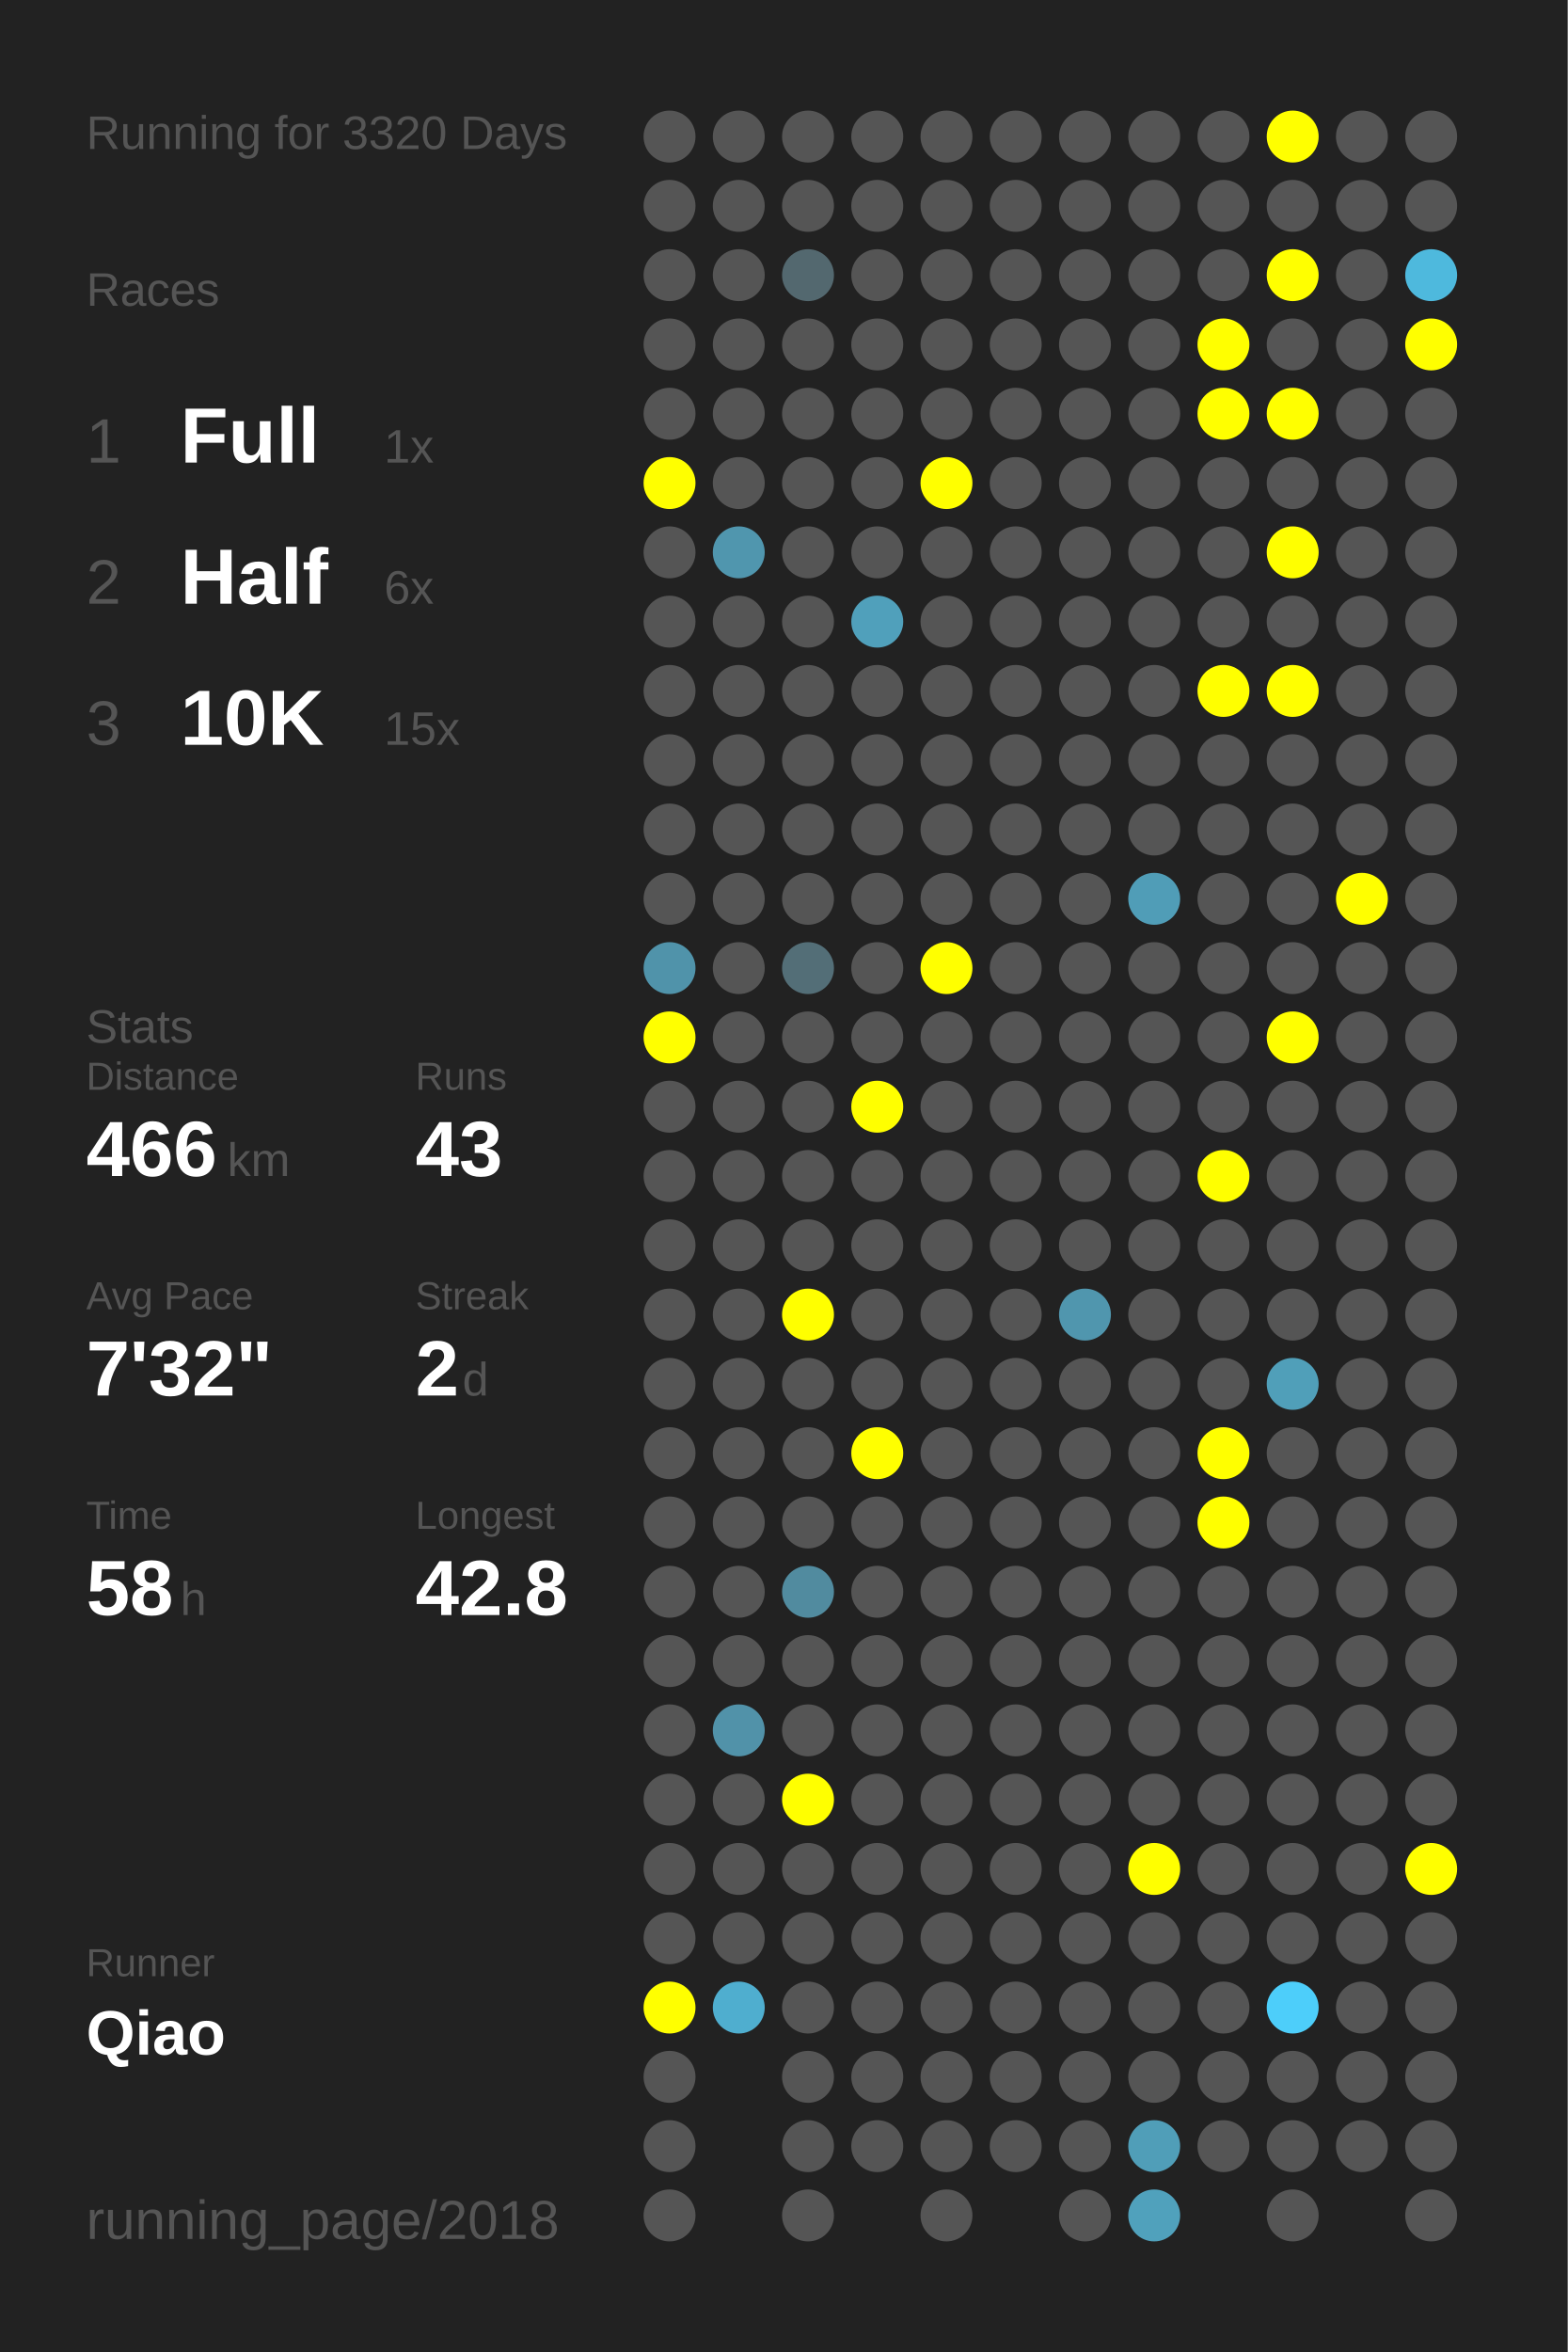
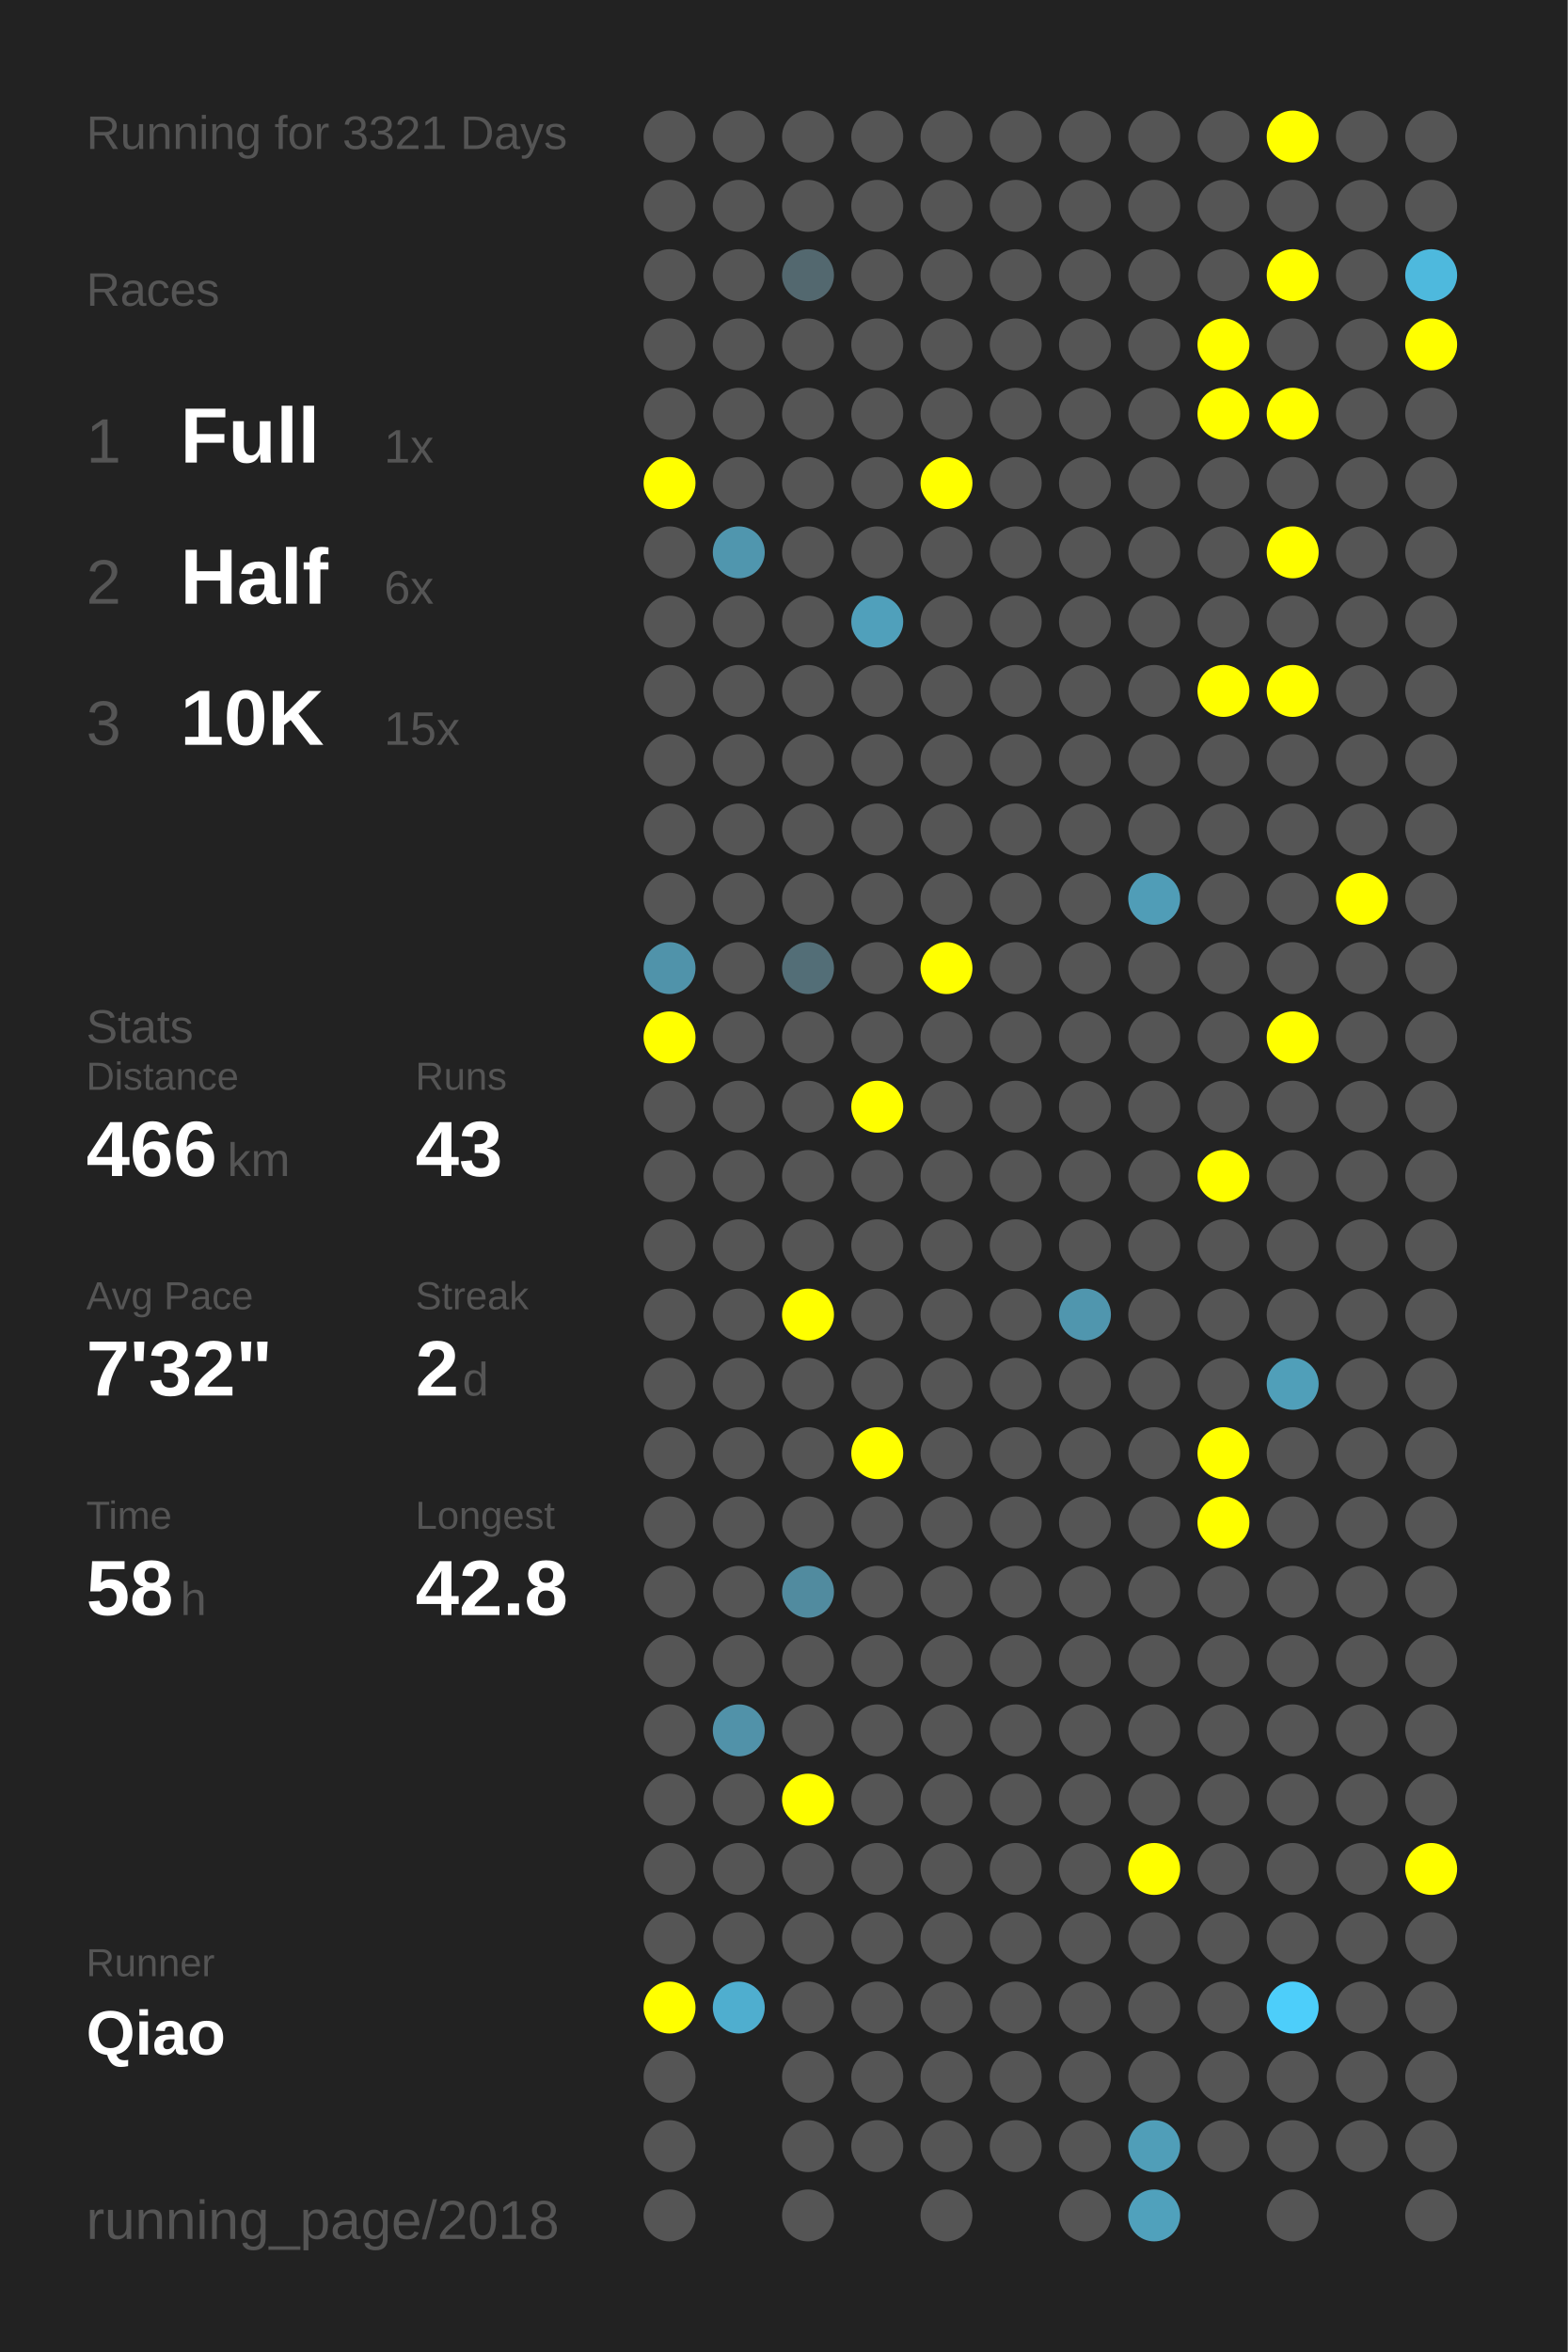
<svg xmlns="http://www.w3.org/2000/svg" baseProfile="full" height="300mm" version="1.1" viewBox="0,0,200,300" width="200mm">
  <defs />
  <rect fill="#222222" height="300" width="200" x="0" y="0" />
-   <text fill="#555555" style="font-size:6px; font-family:Arial;" x="11" y="19">Running for 3320 Days</text>
+   <text fill="#555555" style="font-size:6px; font-family:Arial;" x="11" y="19">Running for 3321 Days</text>
  <text fill="#555555" style="font-size:6px; font-family:Arial;" x="11" y="39">Races</text>
  <text fill="#555555" style="font-size:8px; font-family:Arial;" x="11" y="59">1</text>
  <text fill="#FFFFFF" style="font-size:10px; font-family:Arial; font-weight:bold;" x="23" y="59">Full</text>
  <text fill="#555555" style="font-size:6px; font-family:Arial;" x="49" y="59">1x</text>
  <text fill="#555555" style="font-size:8px; font-family:Arial;" x="11" y="77">2</text>
  <text fill="#FFFFFF" style="font-size:10px; font-family:Arial; font-weight:bold;" x="23" y="77">Half</text>
  <text fill="#555555" style="font-size:6px; font-family:Arial;" x="49" y="77">6x</text>
  <text fill="#555555" style="font-size:8px; font-family:Arial;" x="11" y="95">3</text>
  <text fill="#FFFFFF" style="font-size:10px; font-family:Arial; font-weight:bold;" x="23" y="95">10K</text>
  <text fill="#555555" style="font-size:6px; font-family:Arial;" x="49" y="95">15x</text>
  <text fill="#555555" style="font-size:6px; font-family:Arial;" x="11" y="133">Stats</text>
  <text fill="#555555" style="font-size:5px; font-family:Arial;" x="11" y="139">Distance</text>
  <text fill="#FFFFFF" style="font-size:10px; font-family:Arial; font-weight:bold;" x="11" y="150">466</text>
  <text fill="#555555" style="font-size:6px; font-family:Arial;" x="29" y="150">km</text>
  <text fill="#555555" style="font-size:5px; font-family:Arial;" x="53" y="139">Runs</text>
  <text fill="#FFFFFF" style="font-size:10px; font-family:Arial; font-weight:bold;" x="53" y="150">43</text>
  <text fill="#555555" style="font-size:5px; font-family:Arial;" x="11" y="167">Avg Pace</text>
  <text fill="#FFFFFF" style="font-size:10px; font-family:Arial; font-weight:bold;" x="11" y="178">7'32"</text>
  <text fill="#555555" style="font-size:5px; font-family:Arial;" x="53" y="167">Streak</text>
  <text fill="#FFFFFF" style="font-size:10px; font-family:Arial; font-weight:bold;" x="53" y="178">2</text>
  <text fill="#555555" style="font-size:6px; font-family:Arial;" x="59" y="178">d</text>
  <text fill="#555555" style="font-size:5px; font-family:Arial;" x="11" y="195">Time</text>
  <text fill="#FFFFFF" style="font-size:10px; font-family:Arial; font-weight:bold;" x="11" y="206">58</text>
  <text fill="#555555" style="font-size:6px; font-family:Arial;" x="23" y="206">h</text>
  <text fill="#555555" style="font-size:5px; font-family:Arial;" x="53" y="195">Longest</text>
  <text fill="#FFFFFF" style="font-size:10px; font-family:Arial; font-weight:bold;" x="53" y="206">42.8</text>
  <text fill="#555555" style="font-size:5px; font-family:Arial;" x="11" y="252.065">Runner</text>
  <text fill="#FFFFFF" style="font-size:8px; font-family:Arial; font-weight:bold;" x="11" y="262.065">Qiao</text>
  <text fill="#555555" style="font-size:7px; font-family:Arial;" x="11" y="285.581">running_page/2018</text>
  <circle cx="85.417" cy="17.419" fill="#555555" r="3.312" />
  <circle cx="85.417" cy="26.258" fill="#555555" r="3.312" />
  <circle cx="85.417" cy="35.097" fill="#555555" r="3.312" />
  <circle cx="85.417" cy="43.935" fill="#555555" r="3.312" />
  <circle cx="85.417" cy="52.774" fill="#555555" r="3.312" />
  <circle cx="85.417" cy="61.613" fill="#FFFF00" r="3.312" />
  <circle cx="85.417" cy="70.452" fill="#555555" r="3.312" />
  <circle cx="85.417" cy="79.29" fill="#555555" r="3.312" />
  <circle cx="85.417" cy="88.129" fill="#555555" r="3.312" />
  <circle cx="85.417" cy="96.968" fill="#555555" r="3.312" />
  <circle cx="85.417" cy="105.806" fill="#555555" r="3.312" />
  <circle cx="85.417" cy="114.645" fill="#555555" r="3.312" />
  <circle cx="85.417" cy="123.484" fill="#5093aa" r="3.312" />
  <circle cx="85.417" cy="132.323" fill="#FFFF00" r="3.312" />
  <circle cx="85.417" cy="141.161" fill="#555555" r="3.312" />
  <circle cx="85.417" cy="150" fill="#555555" r="3.312" />
  <circle cx="85.417" cy="158.839" fill="#555555" r="3.312" />
  <circle cx="85.417" cy="167.677" fill="#555555" r="3.312" />
  <circle cx="85.417" cy="176.516" fill="#555555" r="3.312" />
  <circle cx="85.417" cy="185.355" fill="#555555" r="3.312" />
  <circle cx="85.417" cy="194.194" fill="#555555" r="3.312" />
  <circle cx="85.417" cy="203.032" fill="#555555" r="3.312" />
  <circle cx="85.417" cy="211.871" fill="#555555" r="3.312" />
  <circle cx="85.417" cy="220.71" fill="#555555" r="3.312" />
  <circle cx="85.417" cy="229.548" fill="#555555" r="3.312" />
  <circle cx="85.417" cy="238.387" fill="#555555" r="3.312" />
  <circle cx="85.417" cy="247.226" fill="#555555" r="3.312" />
  <circle cx="85.417" cy="256.065" fill="#FFFF00" r="3.312" />
  <circle cx="85.417" cy="264.903" fill="#555555" r="3.312" />
  <circle cx="85.417" cy="273.742" fill="#555555" r="3.312" />
  <circle cx="85.417" cy="282.581" fill="#555555" r="3.312" />
  <circle cx="94.25" cy="17.419" fill="#555555" r="3.312" />
  <circle cx="94.25" cy="26.258" fill="#555555" r="3.312" />
  <circle cx="94.25" cy="35.097" fill="#555555" r="3.312" />
  <circle cx="94.25" cy="43.935" fill="#555555" r="3.312" />
  <circle cx="94.25" cy="52.774" fill="#555555" r="3.312" />
  <circle cx="94.25" cy="61.613" fill="#555555" r="3.312" />
  <circle cx="94.25" cy="70.452" fill="#5096ae" r="3.312" />
  <circle cx="94.25" cy="79.29" fill="#555555" r="3.312" />
  <circle cx="94.25" cy="88.129" fill="#555555" r="3.312" />
  <circle cx="94.25" cy="96.968" fill="#555555" r="3.312" />
  <circle cx="94.25" cy="105.806" fill="#555555" r="3.312" />
  <circle cx="94.25" cy="114.645" fill="#555555" r="3.312" />
  <circle cx="94.25" cy="123.484" fill="#555555" r="3.312" />
  <circle cx="94.25" cy="132.323" fill="#555555" r="3.312" />
  <circle cx="94.25" cy="141.161" fill="#555555" r="3.312" />
  <circle cx="94.25" cy="150" fill="#555555" r="3.312" />
  <circle cx="94.25" cy="158.839" fill="#555555" r="3.312" />
  <circle cx="94.25" cy="167.677" fill="#555555" r="3.312" />
  <circle cx="94.25" cy="176.516" fill="#555555" r="3.312" />
  <circle cx="94.25" cy="185.355" fill="#555555" r="3.312" />
  <circle cx="94.25" cy="194.194" fill="#555555" r="3.312" />
  <circle cx="94.25" cy="203.032" fill="#555555" r="3.312" />
  <circle cx="94.25" cy="211.871" fill="#555555" r="3.312" />
  <circle cx="94.25" cy="220.71" fill="#5192a9" r="3.312" />
  <circle cx="94.25" cy="229.548" fill="#555555" r="3.312" />
  <circle cx="94.25" cy="238.387" fill="#555555" r="3.312" />
  <circle cx="94.25" cy="247.226" fill="#555555" r="3.312" />
  <circle cx="94.25" cy="256.065" fill="#4faecf" r="3.312" />
  <circle cx="103.083" cy="17.419" fill="#555555" r="3.312" />
  <circle cx="103.083" cy="26.258" fill="#555555" r="3.312" />
  <circle cx="103.083" cy="35.097" fill="#53686f" r="3.312" />
  <circle cx="103.083" cy="43.935" fill="#555555" r="3.312" />
  <circle cx="103.083" cy="52.774" fill="#555555" r="3.312" />
  <circle cx="103.083" cy="61.613" fill="#555555" r="3.312" />
  <circle cx="103.083" cy="70.452" fill="#555555" r="3.312" />
  <circle cx="103.083" cy="79.29" fill="#555555" r="3.312" />
  <circle cx="103.083" cy="88.129" fill="#555555" r="3.312" />
  <circle cx="103.083" cy="96.968" fill="#555555" r="3.312" />
  <circle cx="103.083" cy="105.806" fill="#555555" r="3.312" />
  <circle cx="103.083" cy="114.645" fill="#555555" r="3.312" />
  <circle cx="103.083" cy="123.484" fill="#536e77" r="3.312" />
  <circle cx="103.083" cy="132.323" fill="#555555" r="3.312" />
  <circle cx="103.083" cy="141.161" fill="#555555" r="3.312" />
  <circle cx="103.083" cy="150" fill="#555555" r="3.312" />
  <circle cx="103.083" cy="158.839" fill="#555555" r="3.312" />
  <circle cx="103.083" cy="167.677" fill="#FFFF00" r="3.312" />
  <circle cx="103.083" cy="176.516" fill="#555555" r="3.312" />
  <circle cx="103.083" cy="185.355" fill="#555555" r="3.312" />
  <circle cx="103.083" cy="194.194" fill="#555555" r="3.312" />
  <circle cx="103.083" cy="203.032" fill="#518b9f" r="3.312" />
  <circle cx="103.083" cy="211.871" fill="#555555" r="3.312" />
  <circle cx="103.083" cy="220.71" fill="#555555" r="3.312" />
  <circle cx="103.083" cy="229.548" fill="#FFFF00" r="3.312" />
  <circle cx="103.083" cy="238.387" fill="#555555" r="3.312" />
  <circle cx="103.083" cy="247.226" fill="#555555" r="3.312" />
  <circle cx="103.083" cy="256.065" fill="#555555" r="3.312" />
  <circle cx="103.083" cy="264.903" fill="#555555" r="3.312" />
  <circle cx="103.083" cy="273.742" fill="#555555" r="3.312" />
  <circle cx="103.083" cy="282.581" fill="#555555" r="3.312" />
  <circle cx="111.917" cy="17.419" fill="#555555" r="3.312" />
  <circle cx="111.917" cy="26.258" fill="#555555" r="3.312" />
  <circle cx="111.917" cy="35.097" fill="#555555" r="3.312" />
  <circle cx="111.917" cy="43.935" fill="#555555" r="3.312" />
  <circle cx="111.917" cy="52.774" fill="#555555" r="3.312" />
  <circle cx="111.917" cy="61.613" fill="#555555" r="3.312" />
  <circle cx="111.917" cy="70.452" fill="#555555" r="3.312" />
  <circle cx="111.917" cy="79.29" fill="#50a0bb" r="3.312" />
  <circle cx="111.917" cy="88.129" fill="#555555" r="3.312" />
  <circle cx="111.917" cy="96.968" fill="#555555" r="3.312" />
  <circle cx="111.917" cy="105.806" fill="#555555" r="3.312" />
  <circle cx="111.917" cy="114.645" fill="#555555" r="3.312" />
  <circle cx="111.917" cy="123.484" fill="#555555" r="3.312" />
  <circle cx="111.917" cy="132.323" fill="#555555" r="3.312" />
  <circle cx="111.917" cy="141.161" fill="#FFFF00" r="3.312" />
  <circle cx="111.917" cy="150" fill="#555555" r="3.312" />
  <circle cx="111.917" cy="158.839" fill="#555555" r="3.312" />
  <circle cx="111.917" cy="167.677" fill="#555555" r="3.312" />
  <circle cx="111.917" cy="176.516" fill="#555555" r="3.312" />
  <circle cx="111.917" cy="185.355" fill="#FFFF00" r="3.312" />
  <circle cx="111.917" cy="194.194" fill="#555555" r="3.312" />
  <circle cx="111.917" cy="203.032" fill="#555555" r="3.312" />
  <circle cx="111.917" cy="211.871" fill="#555555" r="3.312" />
  <circle cx="111.917" cy="220.71" fill="#555555" r="3.312" />
  <circle cx="111.917" cy="229.548" fill="#555555" r="3.312" />
  <circle cx="111.917" cy="238.387" fill="#555555" r="3.312" />
  <circle cx="111.917" cy="247.226" fill="#555555" r="3.312" />
  <circle cx="111.917" cy="256.065" fill="#555555" r="3.312" />
  <circle cx="111.917" cy="264.903" fill="#555555" r="3.312" />
  <circle cx="111.917" cy="273.742" fill="#555555" r="3.312" />
  <circle cx="120.75" cy="17.419" fill="#555555" r="3.312" />
  <circle cx="120.75" cy="26.258" fill="#555555" r="3.312" />
  <circle cx="120.75" cy="35.097" fill="#555555" r="3.312" />
  <circle cx="120.75" cy="43.935" fill="#555555" r="3.312" />
  <circle cx="120.75" cy="52.774" fill="#555555" r="3.312" />
  <circle cx="120.75" cy="61.613" fill="#FFFF00" r="3.312" />
  <circle cx="120.75" cy="70.452" fill="#555555" r="3.312" />
  <circle cx="120.75" cy="79.29" fill="#555555" r="3.312" />
  <circle cx="120.75" cy="88.129" fill="#555555" r="3.312" />
  <circle cx="120.75" cy="96.968" fill="#555555" r="3.312" />
  <circle cx="120.75" cy="105.806" fill="#555555" r="3.312" />
  <circle cx="120.75" cy="114.645" fill="#555555" r="3.312" />
  <circle cx="120.75" cy="123.484" fill="#FFFF00" r="3.312" />
  <circle cx="120.75" cy="132.323" fill="#555555" r="3.312" />
  <circle cx="120.75" cy="141.161" fill="#555555" r="3.312" />
  <circle cx="120.75" cy="150" fill="#555555" r="3.312" />
  <circle cx="120.75" cy="158.839" fill="#555555" r="3.312" />
  <circle cx="120.75" cy="167.677" fill="#555555" r="3.312" />
  <circle cx="120.75" cy="176.516" fill="#555555" r="3.312" />
  <circle cx="120.75" cy="185.355" fill="#555555" r="3.312" />
  <circle cx="120.75" cy="194.194" fill="#555555" r="3.312" />
  <circle cx="120.75" cy="203.032" fill="#555555" r="3.312" />
  <circle cx="120.75" cy="211.871" fill="#555555" r="3.312" />
  <circle cx="120.75" cy="220.71" fill="#555555" r="3.312" />
  <circle cx="120.75" cy="229.548" fill="#555555" r="3.312" />
  <circle cx="120.75" cy="238.387" fill="#555555" r="3.312" />
  <circle cx="120.75" cy="247.226" fill="#555555" r="3.312" />
  <circle cx="120.75" cy="256.065" fill="#555555" r="3.312" />
  <circle cx="120.75" cy="264.903" fill="#555555" r="3.312" />
  <circle cx="120.75" cy="273.742" fill="#555555" r="3.312" />
  <circle cx="120.75" cy="282.581" fill="#555555" r="3.312" />
  <circle cx="129.583" cy="17.419" fill="#555555" r="3.312" />
  <circle cx="129.583" cy="26.258" fill="#555555" r="3.312" />
  <circle cx="129.583" cy="35.097" fill="#555555" r="3.312" />
  <circle cx="129.583" cy="43.935" fill="#555555" r="3.312" />
  <circle cx="129.583" cy="52.774" fill="#555555" r="3.312" />
  <circle cx="129.583" cy="61.613" fill="#555555" r="3.312" />
  <circle cx="129.583" cy="70.452" fill="#555555" r="3.312" />
  <circle cx="129.583" cy="79.29" fill="#555555" r="3.312" />
  <circle cx="129.583" cy="88.129" fill="#555555" r="3.312" />
  <circle cx="129.583" cy="96.968" fill="#555555" r="3.312" />
  <circle cx="129.583" cy="105.806" fill="#555555" r="3.312" />
  <circle cx="129.583" cy="114.645" fill="#555555" r="3.312" />
  <circle cx="129.583" cy="123.484" fill="#555555" r="3.312" />
  <circle cx="129.583" cy="132.323" fill="#555555" r="3.312" />
  <circle cx="129.583" cy="141.161" fill="#555555" r="3.312" />
  <circle cx="129.583" cy="150" fill="#555555" r="3.312" />
  <circle cx="129.583" cy="158.839" fill="#555555" r="3.312" />
  <circle cx="129.583" cy="167.677" fill="#555555" r="3.312" />
  <circle cx="129.583" cy="176.516" fill="#555555" r="3.312" />
  <circle cx="129.583" cy="185.355" fill="#555555" r="3.312" />
  <circle cx="129.583" cy="194.194" fill="#555555" r="3.312" />
  <circle cx="129.583" cy="203.032" fill="#555555" r="3.312" />
  <circle cx="129.583" cy="211.871" fill="#555555" r="3.312" />
  <circle cx="129.583" cy="220.71" fill="#555555" r="3.312" />
  <circle cx="129.583" cy="229.548" fill="#555555" r="3.312" />
  <circle cx="129.583" cy="238.387" fill="#555555" r="3.312" />
  <circle cx="129.583" cy="247.226" fill="#555555" r="3.312" />
  <circle cx="129.583" cy="256.065" fill="#555555" r="3.312" />
  <circle cx="129.583" cy="264.903" fill="#555555" r="3.312" />
  <circle cx="129.583" cy="273.742" fill="#555555" r="3.312" />
  <circle cx="138.417" cy="17.419" fill="#555555" r="3.312" />
  <circle cx="138.417" cy="26.258" fill="#555555" r="3.312" />
  <circle cx="138.417" cy="35.097" fill="#555555" r="3.312" />
  <circle cx="138.417" cy="43.935" fill="#555555" r="3.312" />
  <circle cx="138.417" cy="52.774" fill="#555555" r="3.312" />
  <circle cx="138.417" cy="61.613" fill="#555555" r="3.312" />
  <circle cx="138.417" cy="70.452" fill="#555555" r="3.312" />
  <circle cx="138.417" cy="79.29" fill="#555555" r="3.312" />
  <circle cx="138.417" cy="88.129" fill="#555555" r="3.312" />
  <circle cx="138.417" cy="96.968" fill="#555555" r="3.312" />
  <circle cx="138.417" cy="105.806" fill="#555555" r="3.312" />
  <circle cx="138.417" cy="114.645" fill="#555555" r="3.312" />
  <circle cx="138.417" cy="123.484" fill="#555555" r="3.312" />
  <circle cx="138.417" cy="132.323" fill="#555555" r="3.312" />
  <circle cx="138.417" cy="141.161" fill="#555555" r="3.312" />
  <circle cx="138.417" cy="150" fill="#555555" r="3.312" />
  <circle cx="138.417" cy="158.839" fill="#555555" r="3.312" />
  <circle cx="138.417" cy="167.677" fill="#5096ae" r="3.312" />
  <circle cx="138.417" cy="176.516" fill="#555555" r="3.312" />
  <circle cx="138.417" cy="185.355" fill="#555555" r="3.312" />
  <circle cx="138.417" cy="194.194" fill="#555555" r="3.312" />
  <circle cx="138.417" cy="203.032" fill="#555555" r="3.312" />
  <circle cx="138.417" cy="211.871" fill="#555555" r="3.312" />
  <circle cx="138.417" cy="220.71" fill="#555555" r="3.312" />
  <circle cx="138.417" cy="229.548" fill="#555555" r="3.312" />
  <circle cx="138.417" cy="238.387" fill="#555555" r="3.312" />
  <circle cx="138.417" cy="247.226" fill="#555555" r="3.312" />
  <circle cx="138.417" cy="256.065" fill="#555555" r="3.312" />
  <circle cx="138.417" cy="264.903" fill="#555555" r="3.312" />
  <circle cx="138.417" cy="273.742" fill="#555555" r="3.312" />
  <circle cx="138.417" cy="282.581" fill="#555555" r="3.312" />
  <circle cx="147.25" cy="17.419" fill="#555555" r="3.312" />
  <circle cx="147.25" cy="26.258" fill="#555555" r="3.312" />
  <circle cx="147.25" cy="35.097" fill="#555555" r="3.312" />
  <circle cx="147.25" cy="43.935" fill="#555555" r="3.312" />
  <circle cx="147.25" cy="52.774" fill="#555555" r="3.312" />
  <circle cx="147.25" cy="61.613" fill="#555555" r="3.312" />
  <circle cx="147.25" cy="70.452" fill="#555555" r="3.312" />
  <circle cx="147.25" cy="79.29" fill="#555555" r="3.312" />
  <circle cx="147.25" cy="88.129" fill="#555555" r="3.312" />
  <circle cx="147.25" cy="96.968" fill="#555555" r="3.312" />
  <circle cx="147.25" cy="105.806" fill="#555555" r="3.312" />
  <circle cx="147.25" cy="114.645" fill="#509db7" r="3.312" />
  <circle cx="147.25" cy="123.484" fill="#555555" r="3.312" />
  <circle cx="147.25" cy="132.323" fill="#555555" r="3.312" />
  <circle cx="147.25" cy="141.161" fill="#555555" r="3.312" />
  <circle cx="147.25" cy="150" fill="#555555" r="3.312" />
  <circle cx="147.25" cy="158.839" fill="#555555" r="3.312" />
  <circle cx="147.25" cy="167.677" fill="#555555" r="3.312" />
  <circle cx="147.25" cy="176.516" fill="#555555" r="3.312" />
  <circle cx="147.25" cy="185.355" fill="#555555" r="3.312" />
  <circle cx="147.25" cy="194.194" fill="#555555" r="3.312" />
  <circle cx="147.25" cy="203.032" fill="#555555" r="3.312" />
  <circle cx="147.25" cy="211.871" fill="#555555" r="3.312" />
  <circle cx="147.25" cy="220.71" fill="#555555" r="3.312" />
  <circle cx="147.25" cy="229.548" fill="#555555" r="3.312" />
  <circle cx="147.25" cy="238.387" fill="#FFFF00" r="3.312" />
  <circle cx="147.25" cy="247.226" fill="#555555" r="3.312" />
  <circle cx="147.25" cy="256.065" fill="#555555" r="3.312" />
  <circle cx="147.25" cy="264.903" fill="#555555" r="3.312" />
  <circle cx="147.25" cy="273.742" fill="#509eb8" r="3.312" />
  <circle cx="147.25" cy="282.581" fill="#50a1bc" r="3.312" />
  <circle cx="156.083" cy="17.419" fill="#555555" r="3.312" />
  <circle cx="156.083" cy="26.258" fill="#555555" r="3.312" />
  <circle cx="156.083" cy="35.097" fill="#555555" r="3.312" />
  <circle cx="156.083" cy="43.935" fill="#FFFF00" r="3.312" />
  <circle cx="156.083" cy="52.774" fill="#FFFF00" r="3.312" />
  <circle cx="156.083" cy="61.613" fill="#555555" r="3.312" />
  <circle cx="156.083" cy="70.452" fill="#555555" r="3.312" />
  <circle cx="156.083" cy="79.29" fill="#555555" r="3.312" />
  <circle cx="156.083" cy="88.129" fill="#FFFF00" r="3.312" />
  <circle cx="156.083" cy="96.968" fill="#555555" r="3.312" />
  <circle cx="156.083" cy="105.806" fill="#555555" r="3.312" />
  <circle cx="156.083" cy="114.645" fill="#555555" r="3.312" />
  <circle cx="156.083" cy="123.484" fill="#555555" r="3.312" />
  <circle cx="156.083" cy="132.323" fill="#555555" r="3.312" />
  <circle cx="156.083" cy="141.161" fill="#555555" r="3.312" />
  <circle cx="156.083" cy="150" fill="#FFFF00" r="3.312" />
  <circle cx="156.083" cy="158.839" fill="#555555" r="3.312" />
  <circle cx="156.083" cy="167.677" fill="#555555" r="3.312" />
  <circle cx="156.083" cy="176.516" fill="#555555" r="3.312" />
  <circle cx="156.083" cy="185.355" fill="#FFFF00" r="3.312" />
  <circle cx="156.083" cy="194.194" fill="#FFFF00" r="3.312" />
  <circle cx="156.083" cy="203.032" fill="#555555" r="3.312" />
  <circle cx="156.083" cy="211.871" fill="#555555" r="3.312" />
  <circle cx="156.083" cy="220.71" fill="#555555" r="3.312" />
  <circle cx="156.083" cy="229.548" fill="#555555" r="3.312" />
  <circle cx="156.083" cy="238.387" fill="#555555" r="3.312" />
  <circle cx="156.083" cy="247.226" fill="#555555" r="3.312" />
  <circle cx="156.083" cy="256.065" fill="#555555" r="3.312" />
  <circle cx="156.083" cy="264.903" fill="#555555" r="3.312" />
  <circle cx="156.083" cy="273.742" fill="#555555" r="3.312" />
  <circle cx="164.917" cy="17.419" fill="#FFFF00" r="3.312" />
  <circle cx="164.917" cy="26.258" fill="#555555" r="3.312" />
  <circle cx="164.917" cy="35.097" fill="#FFFF00" r="3.312" />
  <circle cx="164.917" cy="43.935" fill="#555555" r="3.312" />
  <circle cx="164.917" cy="52.774" fill="#FFFF00" r="3.312" />
  <circle cx="164.917" cy="61.613" fill="#555555" r="3.312" />
  <circle cx="164.917" cy="70.452" fill="#FFFF00" r="3.312" />
  <circle cx="164.917" cy="79.29" fill="#555555" r="3.312" />
  <circle cx="164.917" cy="88.129" fill="#FFFF00" r="3.312" />
  <circle cx="164.917" cy="96.968" fill="#555555" r="3.312" />
  <circle cx="164.917" cy="105.806" fill="#555555" r="3.312" />
  <circle cx="164.917" cy="114.645" fill="#555555" r="3.312" />
  <circle cx="164.917" cy="123.484" fill="#555555" r="3.312" />
  <circle cx="164.917" cy="132.323" fill="#FFFF00" r="3.312" />
  <circle cx="164.917" cy="141.161" fill="#555555" r="3.312" />
  <circle cx="164.917" cy="150" fill="#555555" r="3.312" />
  <circle cx="164.917" cy="158.839" fill="#555555" r="3.312" />
  <circle cx="164.917" cy="167.677" fill="#555555" r="3.312" />
  <circle cx="164.917" cy="176.516" fill="#509fb9" r="3.312" />
  <circle cx="164.917" cy="185.355" fill="#555555" r="3.312" />
  <circle cx="164.917" cy="194.194" fill="#555555" r="3.312" />
  <circle cx="164.917" cy="203.032" fill="#555555" r="3.312" />
  <circle cx="164.917" cy="211.871" fill="#555555" r="3.312" />
  <circle cx="164.917" cy="220.71" fill="#555555" r="3.312" />
  <circle cx="164.917" cy="229.548" fill="#555555" r="3.312" />
  <circle cx="164.917" cy="238.387" fill="#555555" r="3.312" />
  <circle cx="164.917" cy="247.226" fill="#555555" r="3.312" />
  <circle cx="164.917" cy="256.065" fill="#4dcefa" r="3.312" />
  <circle cx="164.917" cy="264.903" fill="#555555" r="3.312" />
  <circle cx="164.917" cy="273.742" fill="#555555" r="3.312" />
  <circle cx="164.917" cy="282.581" fill="#555555" r="3.312" />
  <circle cx="173.75" cy="17.419" fill="#555555" r="3.312" />
  <circle cx="173.75" cy="26.258" fill="#555555" r="3.312" />
  <circle cx="173.75" cy="35.097" fill="#555555" r="3.312" />
  <circle cx="173.75" cy="43.935" fill="#555555" r="3.312" />
  <circle cx="173.75" cy="52.774" fill="#555555" r="3.312" />
  <circle cx="173.75" cy="61.613" fill="#555555" r="3.312" />
  <circle cx="173.75" cy="70.452" fill="#555555" r="3.312" />
  <circle cx="173.75" cy="79.29" fill="#555555" r="3.312" />
  <circle cx="173.75" cy="88.129" fill="#555555" r="3.312" />
  <circle cx="173.75" cy="96.968" fill="#555555" r="3.312" />
  <circle cx="173.75" cy="105.806" fill="#555555" r="3.312" />
  <circle cx="173.75" cy="114.645" fill="#FFFF00" r="3.312" />
  <circle cx="173.75" cy="123.484" fill="#555555" r="3.312" />
  <circle cx="173.75" cy="132.323" fill="#555555" r="3.312" />
  <circle cx="173.75" cy="141.161" fill="#555555" r="3.312" />
  <circle cx="173.75" cy="150" fill="#555555" r="3.312" />
  <circle cx="173.75" cy="158.839" fill="#555555" r="3.312" />
  <circle cx="173.75" cy="167.677" fill="#555555" r="3.312" />
  <circle cx="173.75" cy="176.516" fill="#555555" r="3.312" />
  <circle cx="173.75" cy="185.355" fill="#555555" r="3.312" />
  <circle cx="173.75" cy="194.194" fill="#555555" r="3.312" />
  <circle cx="173.75" cy="203.032" fill="#555555" r="3.312" />
  <circle cx="173.75" cy="211.871" fill="#555555" r="3.312" />
  <circle cx="173.75" cy="220.71" fill="#555555" r="3.312" />
  <circle cx="173.75" cy="229.548" fill="#555555" r="3.312" />
  <circle cx="173.75" cy="238.387" fill="#555555" r="3.312" />
  <circle cx="173.75" cy="247.226" fill="#555555" r="3.312" />
  <circle cx="173.75" cy="256.065" fill="#555555" r="3.312" />
  <circle cx="173.75" cy="264.903" fill="#555555" r="3.312" />
  <circle cx="173.75" cy="273.742" fill="#555555" r="3.312" />
  <circle cx="182.583" cy="17.419" fill="#555555" r="3.312" />
  <circle cx="182.583" cy="26.258" fill="#555555" r="3.312" />
  <circle cx="182.583" cy="35.097" fill="#4eb9dd" r="3.312" />
  <circle cx="182.583" cy="43.935" fill="#FFFF00" r="3.312" />
  <circle cx="182.583" cy="52.774" fill="#555555" r="3.312" />
  <circle cx="182.583" cy="61.613" fill="#555555" r="3.312" />
  <circle cx="182.583" cy="70.452" fill="#555555" r="3.312" />
  <circle cx="182.583" cy="79.29" fill="#555555" r="3.312" />
  <circle cx="182.583" cy="88.129" fill="#555555" r="3.312" />
  <circle cx="182.583" cy="96.968" fill="#555555" r="3.312" />
  <circle cx="182.583" cy="105.806" fill="#555555" r="3.312" />
  <circle cx="182.583" cy="114.645" fill="#555555" r="3.312" />
  <circle cx="182.583" cy="123.484" fill="#555555" r="3.312" />
  <circle cx="182.583" cy="132.323" fill="#555555" r="3.312" />
  <circle cx="182.583" cy="141.161" fill="#555555" r="3.312" />
  <circle cx="182.583" cy="150" fill="#555555" r="3.312" />
  <circle cx="182.583" cy="158.839" fill="#555555" r="3.312" />
  <circle cx="182.583" cy="167.677" fill="#555555" r="3.312" />
  <circle cx="182.583" cy="176.516" fill="#555555" r="3.312" />
  <circle cx="182.583" cy="185.355" fill="#555555" r="3.312" />
  <circle cx="182.583" cy="194.194" fill="#555555" r="3.312" />
  <circle cx="182.583" cy="203.032" fill="#555555" r="3.312" />
  <circle cx="182.583" cy="211.871" fill="#555555" r="3.312" />
  <circle cx="182.583" cy="220.71" fill="#555555" r="3.312" />
  <circle cx="182.583" cy="229.548" fill="#555555" r="3.312" />
  <circle cx="182.583" cy="238.387" fill="#FFFF00" r="3.312" />
  <circle cx="182.583" cy="247.226" fill="#555555" r="3.312" />
  <circle cx="182.583" cy="256.065" fill="#555555" r="3.312" />
  <circle cx="182.583" cy="264.903" fill="#555555" r="3.312" />
  <circle cx="182.583" cy="273.742" fill="#555555" r="3.312" />
  <circle cx="182.583" cy="282.581" fill="#555555" r="3.312" />
</svg>
